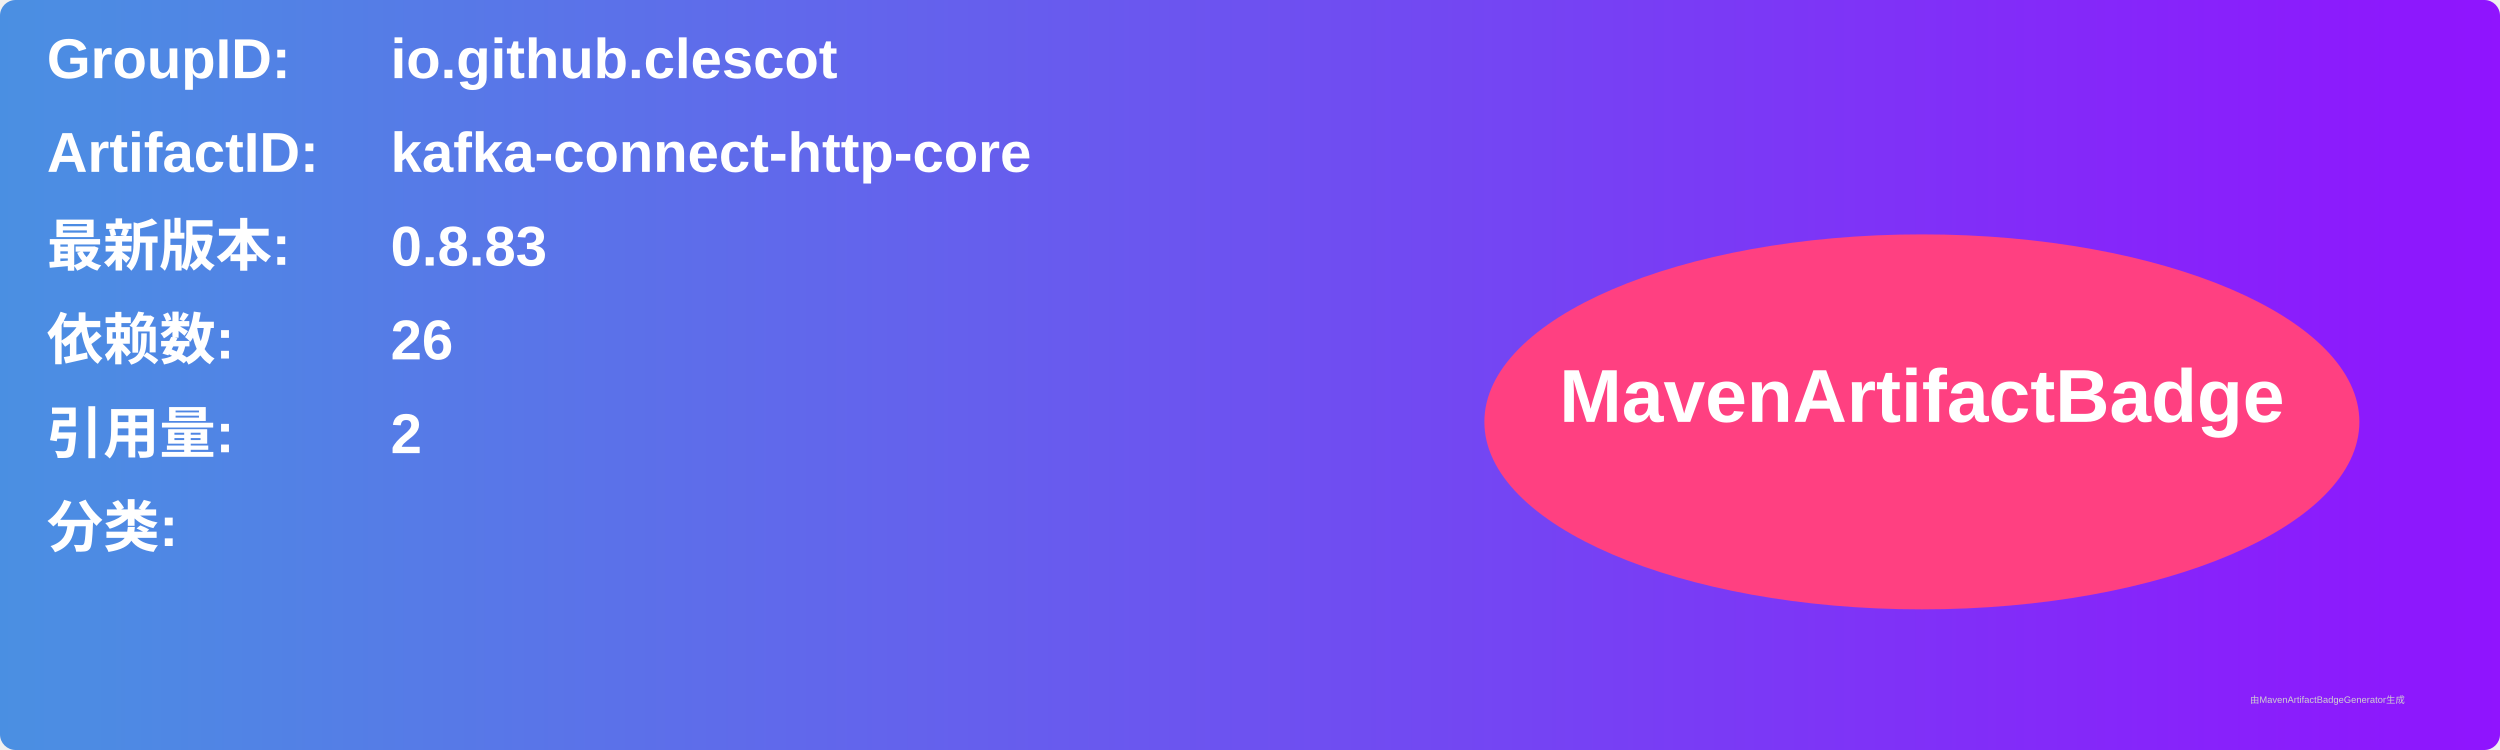
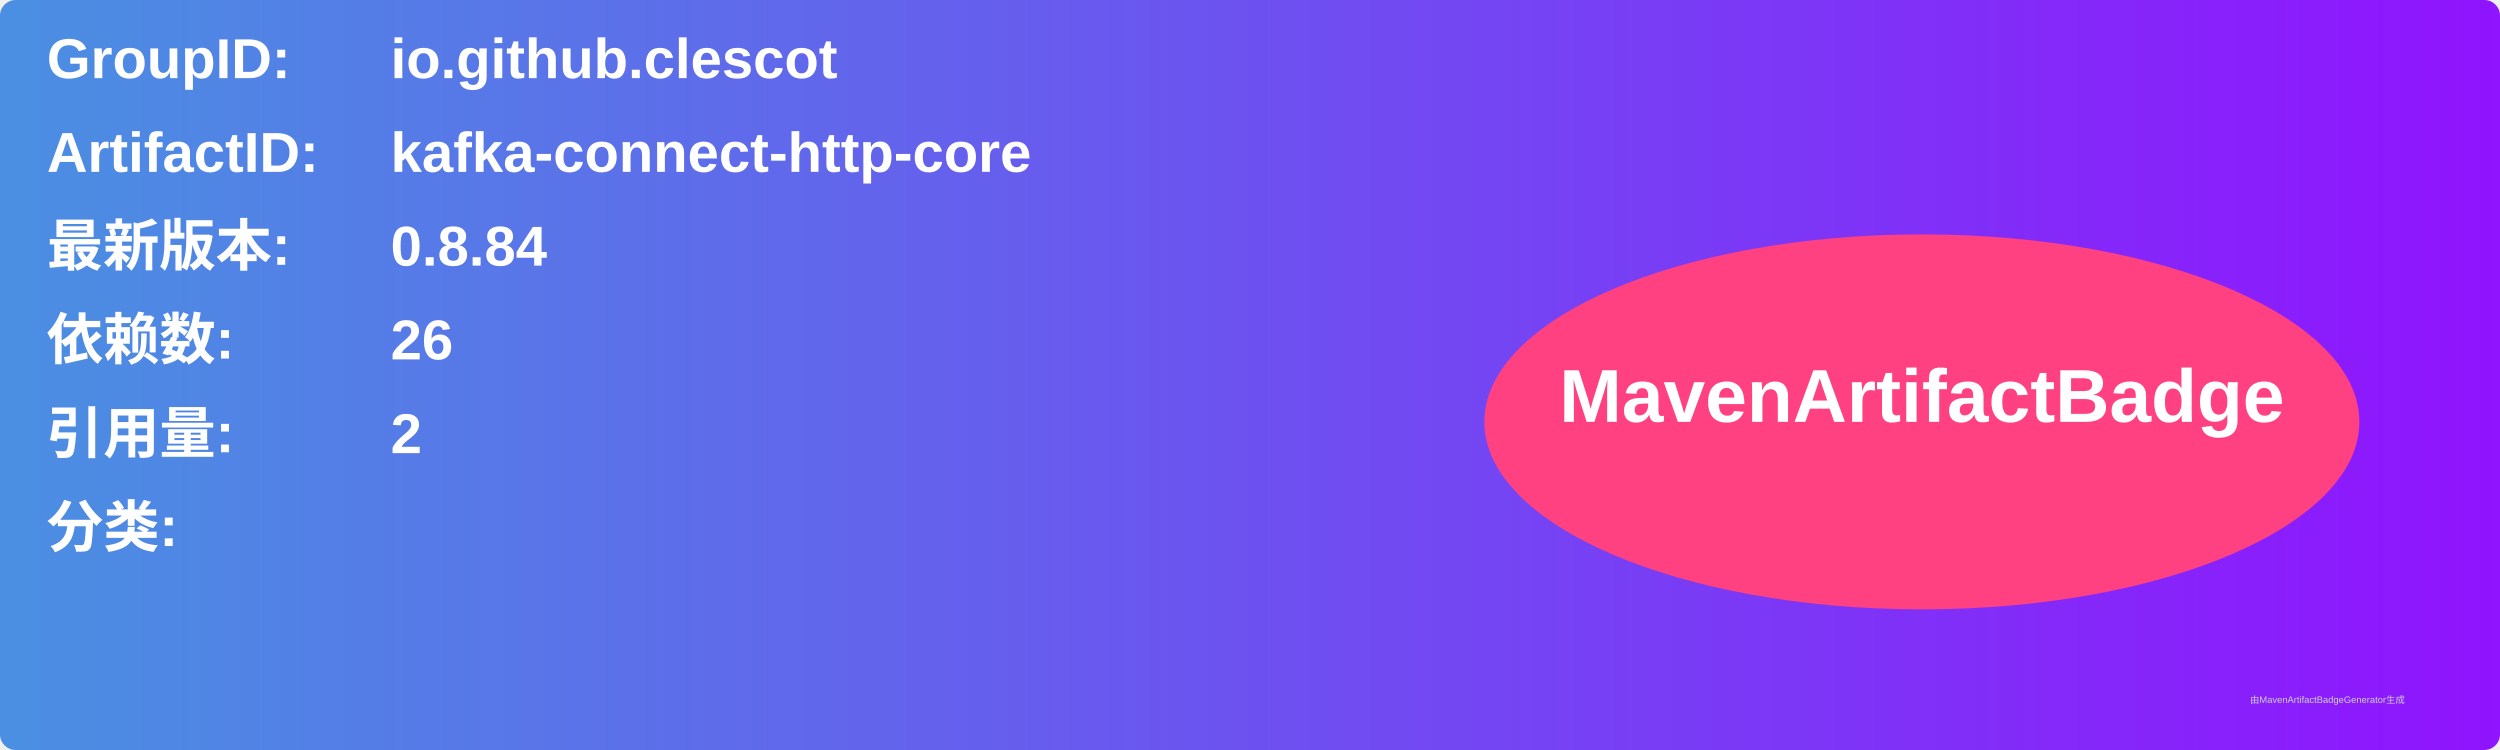
<svg xmlns="http://www.w3.org/2000/svg" width="800" height="240" viewBox="0 0 800 240">
  <linearGradient id="grad" x1="0%" y1="0%" x2="100%" y2="0%">
    <stop offset="0%" stop-color="#4a90e2" />
    <stop offset="100%" stop-color="#9013fe" />
  </linearGradient>
  <rect width="100%" height="100%" rx="5" ry="5" fill="url(#grad)" />
  <g transform="translate(15, 15)">
    <text x="0" y="10" font-family="Arial" font-size="18" fill="white" font-weight="bold" width="260">GroupID:</text>
    <text x="110" y="10" font-family="Arial" font-size="18" fill="white" font-weight="bold" width="460">io.github.clescot</text>
    <text x="0" y="40" font-family="Arial" font-size="18" fill="white" font-weight="bold" width="260">ArtifactID:</text>
    <text x="110" y="40" font-family="Arial" font-size="18" fill="white" font-weight="bold" width="460">kafka-connect-http-core</text>
    <text x="0" y="70" font-family="Arial" font-size="18" fill="white" font-weight="bold">最新版本:</text>
    <text x="110" y="70" font-family="Arial" font-size="18" fill="white" font-weight="bold">
-       <tspan font-weight="bold">0.8.83</tspan>
+       <tspan font-weight="bold">0.8.84</tspan>
    </text>
    <text x="0" y="100" font-family="Arial" font-size="18" fill="white" font-weight="bold">依赖数: </text>
    <text x="110" y="100" font-family="Arial" font-size="18" fill="white">
      <tspan font-weight="bold">26</tspan>
    </text>
    <text x="0" y="130" font-family="Arial" font-size="18" fill="white" font-weight="bold">引用量: </text>
    <text x="110" y="130" font-family="Arial" font-size="18" fill="white">
      <tspan font-weight="bold">2</tspan>
    </text>
    <text x="0" y="160" font-family="Arial" font-size="18" fill="white" font-weight="bold">分类:</text>
    <text x="10" y="190" font-family="Arial" font-size="10" fill="white">
      <tspan font-weight="bold" />
    </text>
    <ellipse cx="600" cy="120" rx="140" ry="60" fill="#ff4081" />
    <text x="600" y="120" text-anchor="middle" font-family="Arial" font-size="24" fill="white" font-weight="bold">MavenArtifactBadge</text>
  </g>
  <text x="720" y="225" font-family="Arial" font-size="3" fill="#d0d0d0">由MavenArtifactBadgeGenerator生成</text>
</svg>
